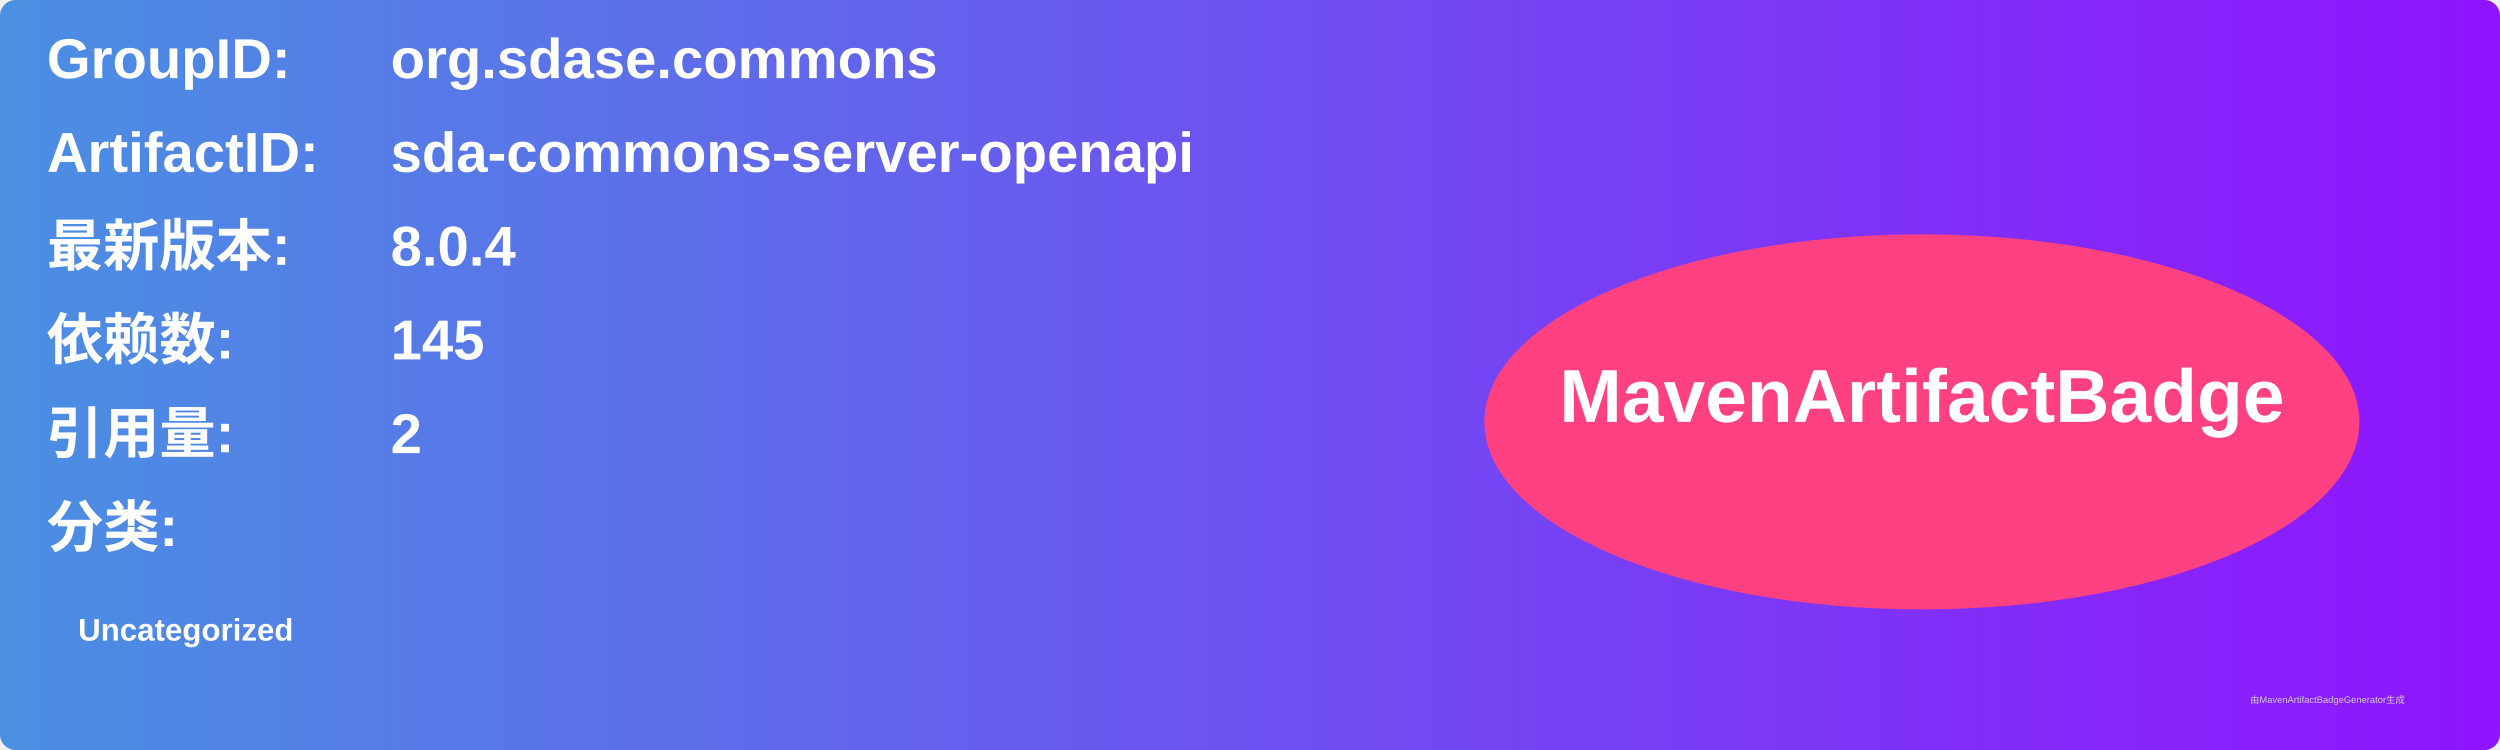
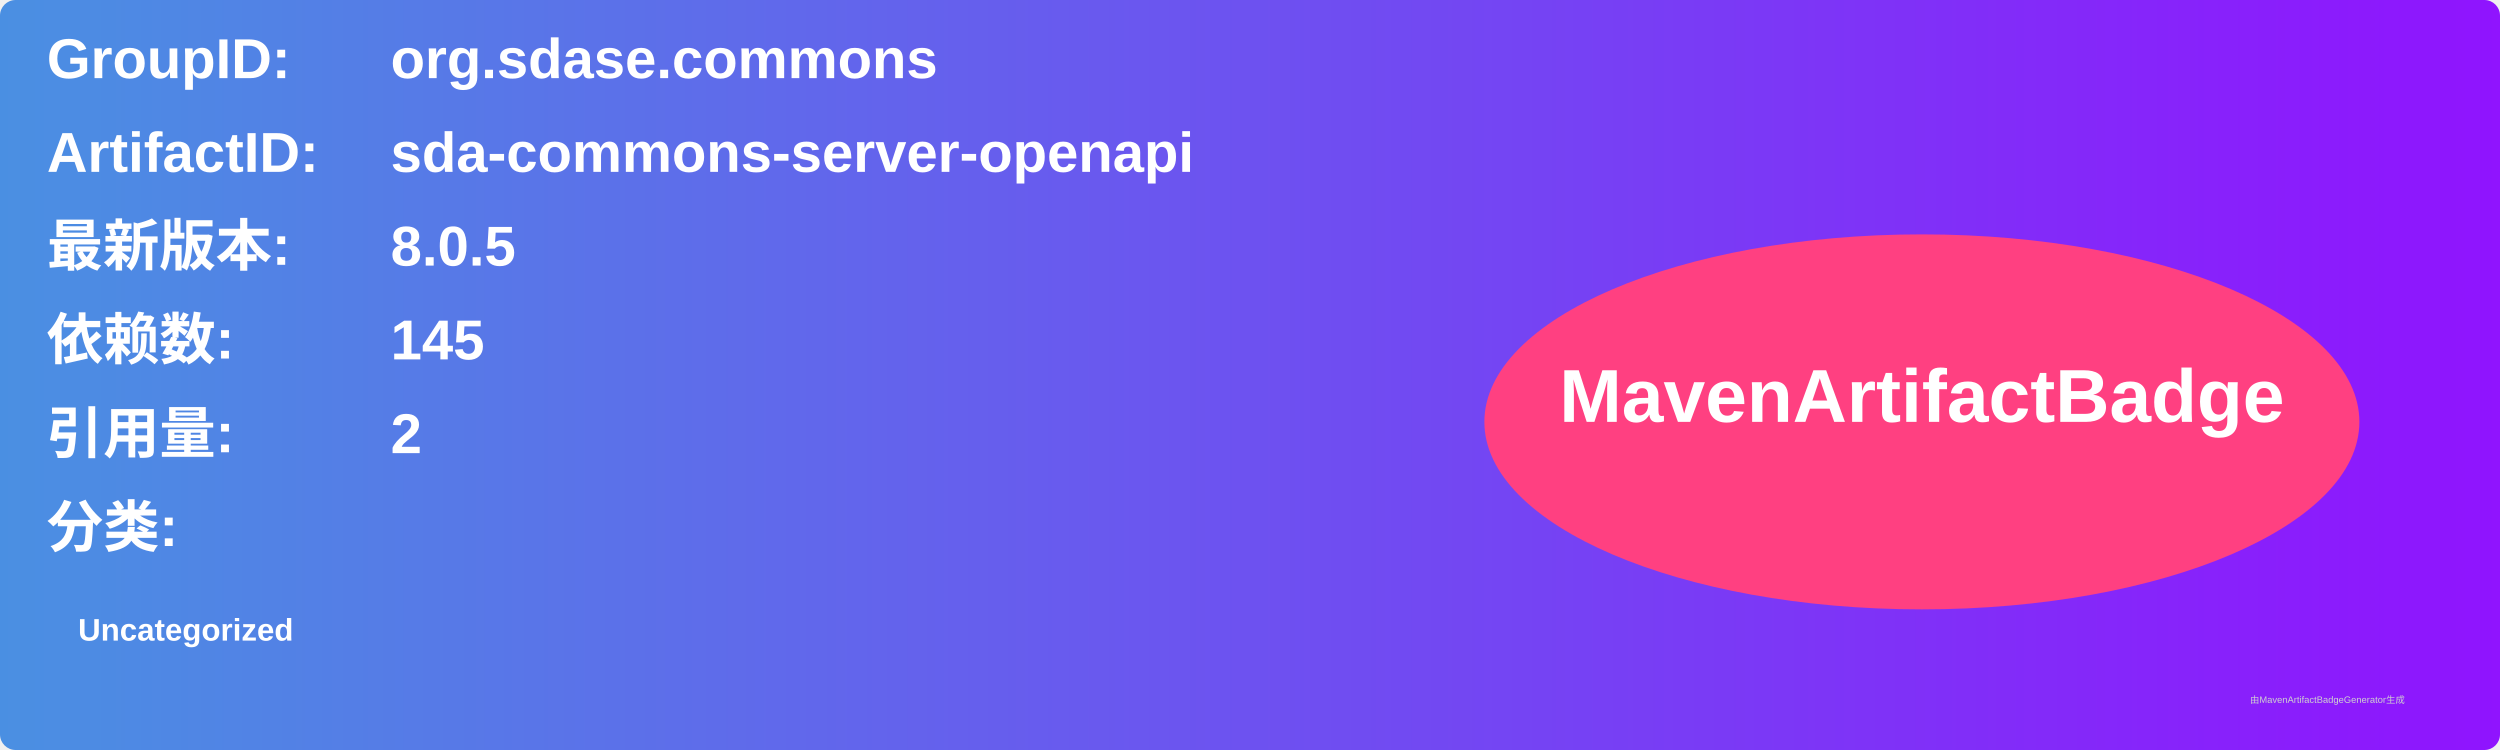
<svg xmlns="http://www.w3.org/2000/svg" width="800" height="240" viewBox="0 0 800 240">
  <linearGradient id="grad" x1="0%" y1="0%" x2="100%" y2="0%">
    <stop offset="0%" stop-color="#4a90e2" />
    <stop offset="100%" stop-color="#9013fe" />
  </linearGradient>
  <rect width="100%" height="100%" rx="5" ry="5" fill="url(#grad)" />
  <g transform="translate(15, 15)">
    <text x="0" y="10" font-family="Arial" font-size="18" fill="white" font-weight="bold" width="260">GroupID:</text>
    <text x="110" y="10" font-family="Arial" font-size="18" fill="white" font-weight="bold" width="460">org.sdase.commons</text>
    <text x="0" y="40" font-family="Arial" font-size="18" fill="white" font-weight="bold" width="260">ArtifactID:</text>
    <text x="110" y="40" font-family="Arial" font-size="18" fill="white" font-weight="bold" width="460">sda-commons-server-openapi</text>
    <text x="0" y="70" font-family="Arial" font-size="18" fill="white" font-weight="bold">最新版本:</text>
    <text x="110" y="70" font-family="Arial" font-size="18" fill="white" font-weight="bold">
-       <tspan font-weight="bold">8.0.4</tspan>
+       <tspan font-weight="bold">8.0.5</tspan>
    </text>
    <text x="0" y="100" font-family="Arial" font-size="18" fill="white" font-weight="bold">依赖数: </text>
    <text x="110" y="100" font-family="Arial" font-size="18" fill="white">
      <tspan font-weight="bold">145</tspan>
    </text>
    <text x="0" y="130" font-family="Arial" font-size="18" fill="white" font-weight="bold">引用量: </text>
    <text x="110" y="130" font-family="Arial" font-size="18" fill="white">
      <tspan font-weight="bold">2</tspan>
    </text>
    <text x="0" y="160" font-family="Arial" font-size="18" fill="white" font-weight="bold">分类:</text>
    <text x="10" y="190" font-family="Arial" font-size="10" fill="white">
      <tspan font-weight="bold">Uncategorized</tspan>
    </text>
    <ellipse cx="600" cy="120" rx="140" ry="60" fill="#ff4081" />
    <text x="600" y="120" text-anchor="middle" font-family="Arial" font-size="24" fill="white" font-weight="bold">MavenArtifactBadge</text>
  </g>
  <text x="720" y="225" font-family="Arial" font-size="3" fill="#d0d0d0">由MavenArtifactBadgeGenerator生成</text>
</svg>
